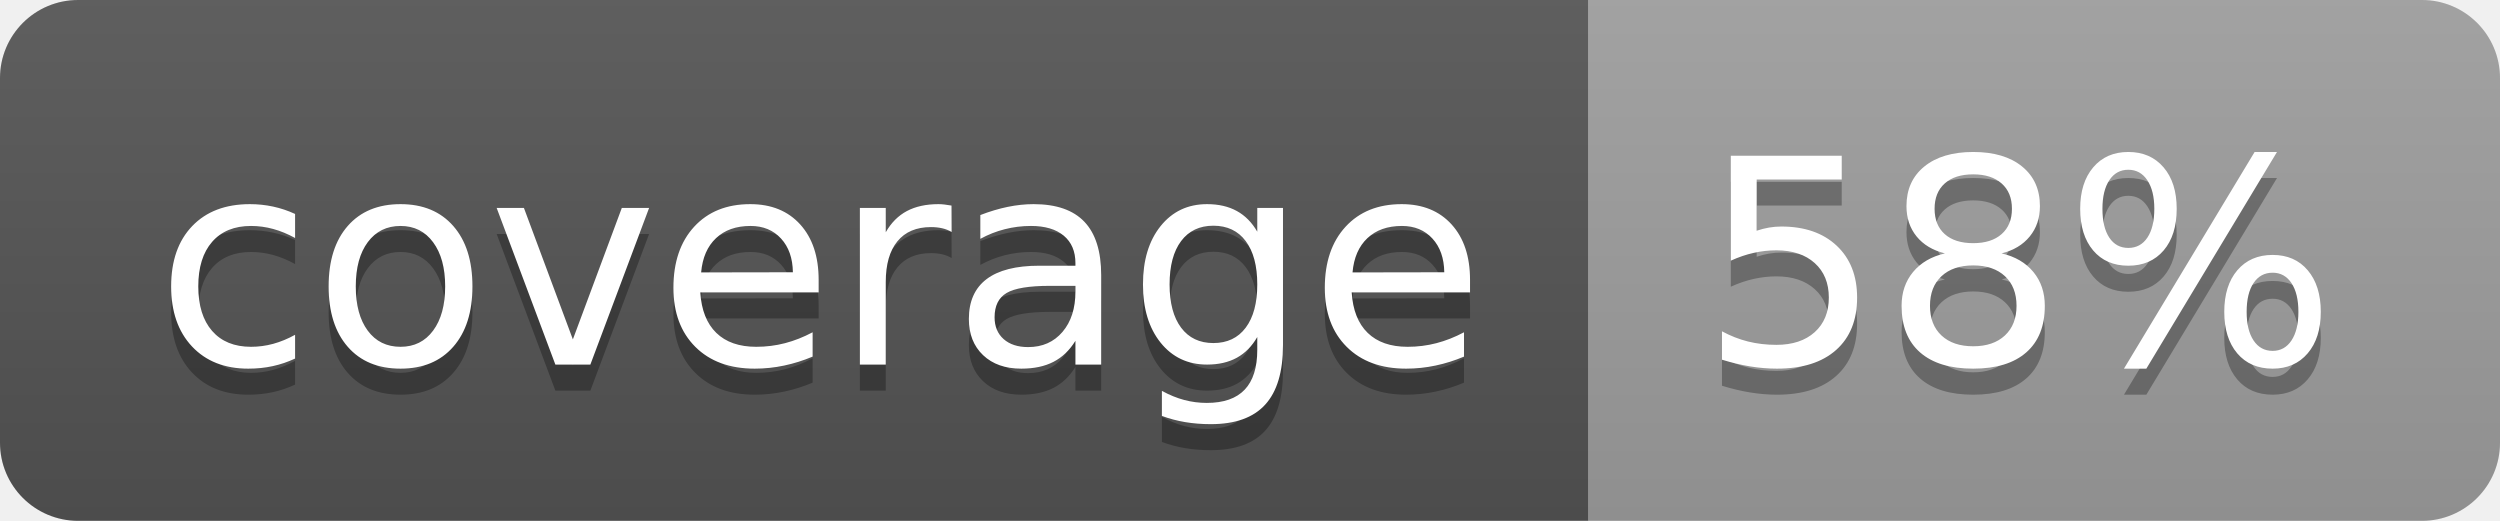
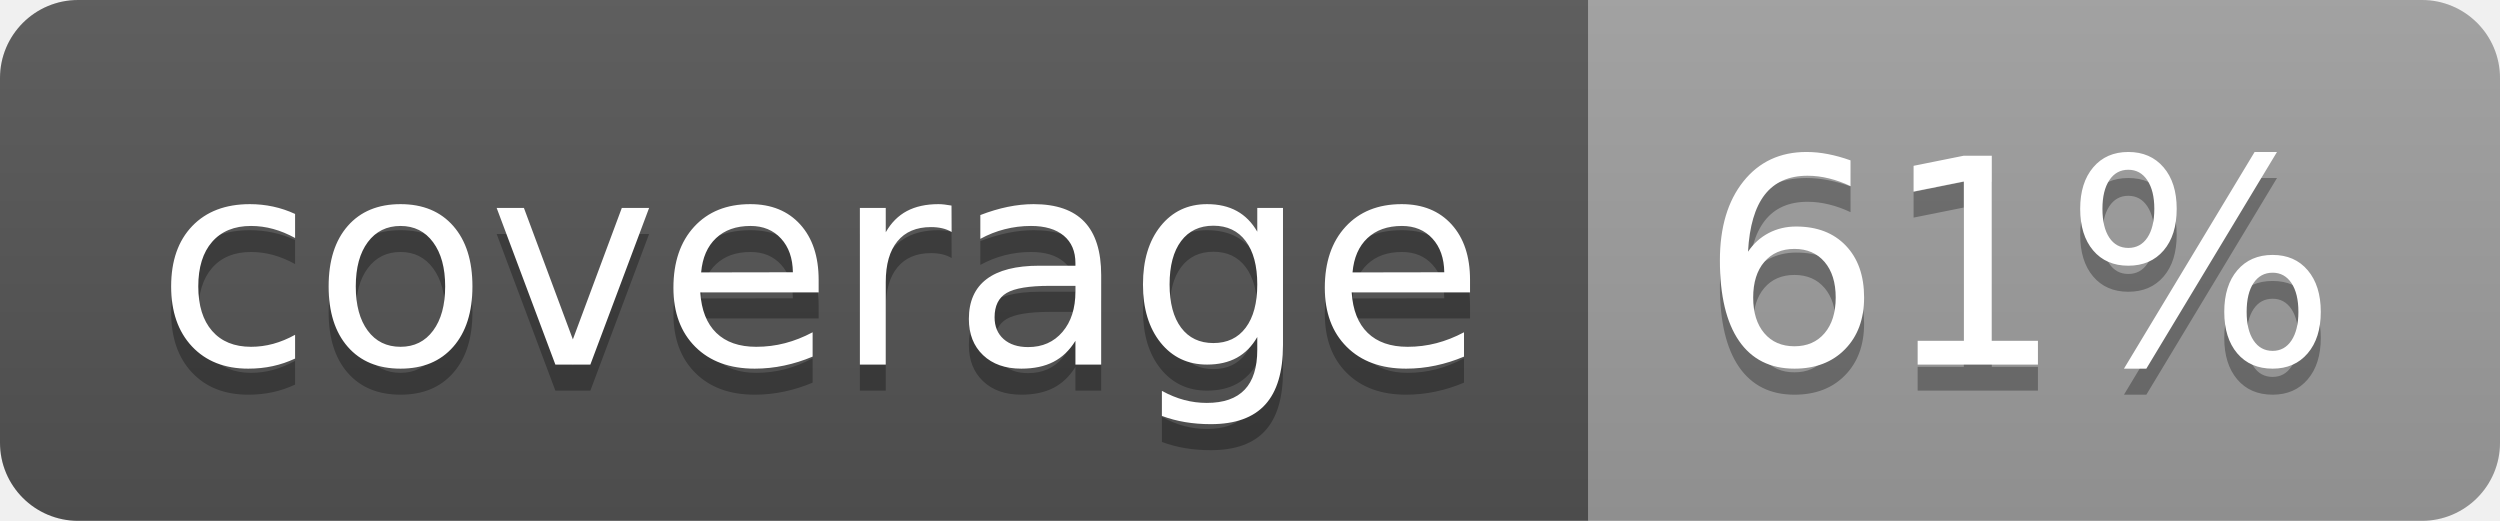
<svg xmlns="http://www.w3.org/2000/svg" width="96" height="20">
  <linearGradient id="b" x2="0" y2="100%">
    <stop offset="0" stop-color="#bbb" stop-opacity=".1" />
    <stop offset="1" stop-opacity=".1" />
  </linearGradient>
  <clipPath id="a">
    <rect width="96" height="20" rx="3" fill="#fff" />
  </clipPath>
  <g clip-path="url(#a)">
    <path fill="#555" d="M0 0h61v20H0z" />
    <path fill="#9F9F9F" d="M61 0h35v20H61z" />
    <path fill="url(#b)" d="M0 0h96v20H0z" />
  </g>
  <g fill="#fff" text-anchor="middle" font-family="DejaVu Sans,Verdana,Geneva,sans-serif" font-size="110">
    <text x="315" y="150" fill="#010101" fill-opacity=".3" transform="scale(.1)" textLength="510">coverage</text>
    <text x="315" y="140" transform="scale(.1)" textLength="510">coverage</text>
-     <text x="775" y="150" fill="#010101" fill-opacity=".3" transform="scale(.1)" textLength="250">58%</text>
-     <text x="775" y="140" transform="scale(.1)" textLength="250">58%</text>
+     <text x="775" y="150" fill="#010101" fill-opacity=".3" transform="scale(.1)" textLength="250">61%</text>
+     <text x="775" y="140" transform="scale(.1)" textLength="250">61%</text>
  </g>
</svg>
